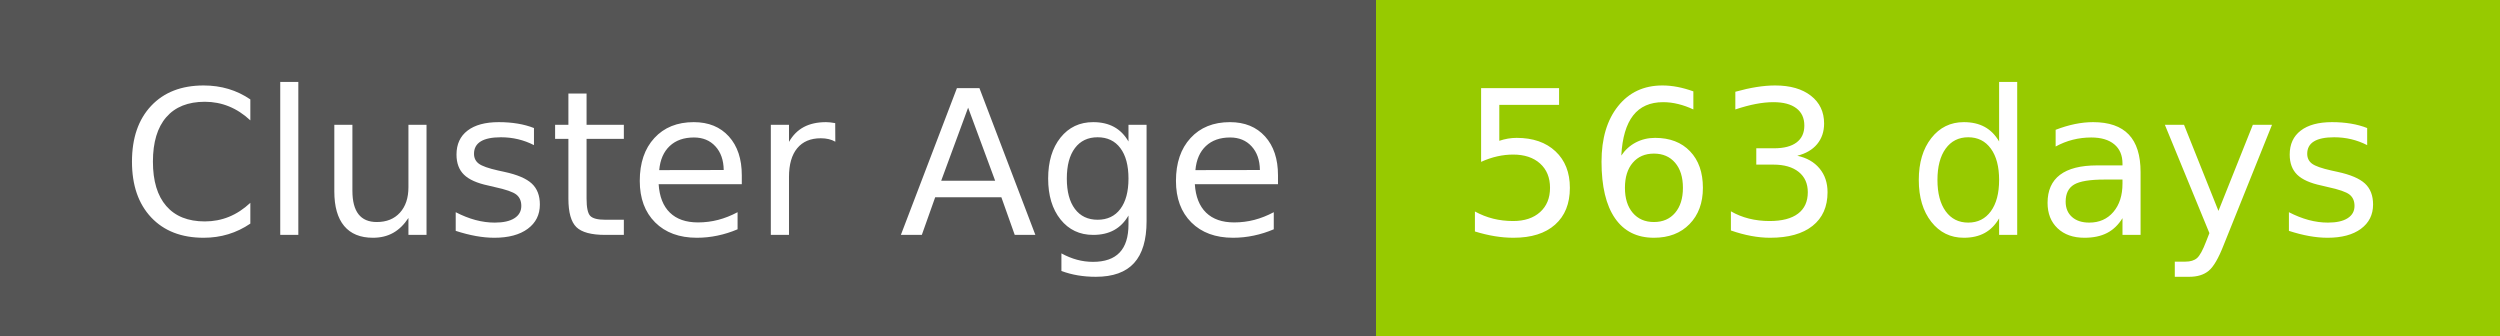
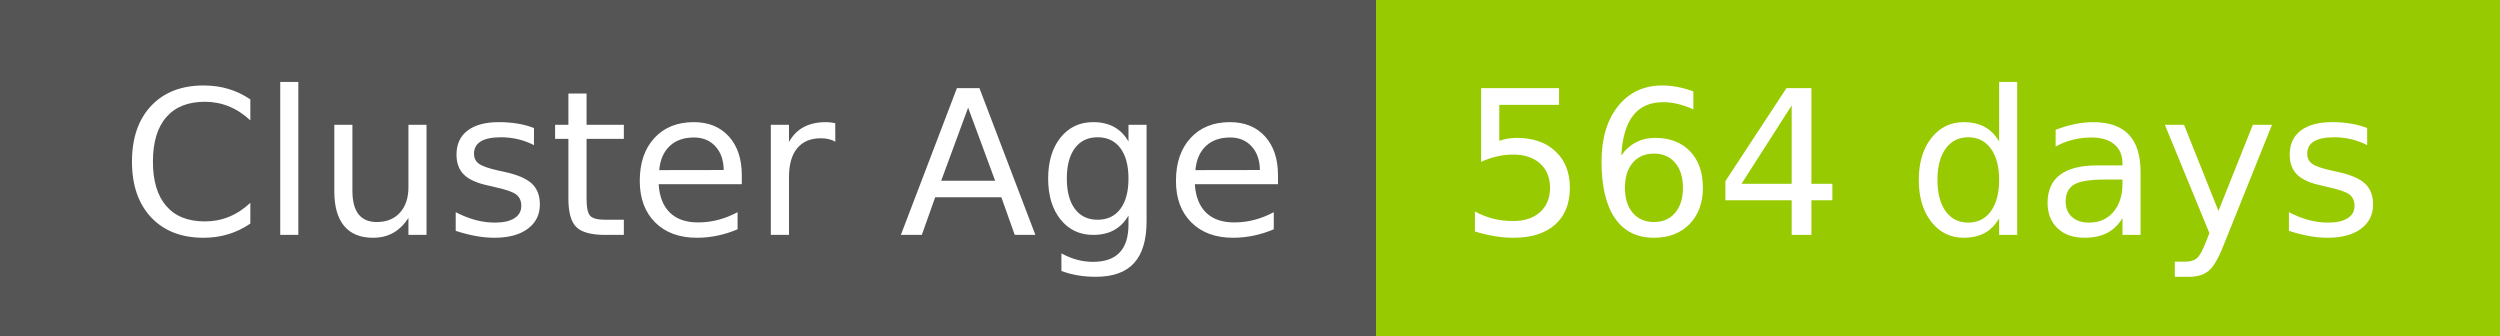
- <svg xmlns="http://www.w3.org/2000/svg" width="149" height="20" role="img" aria-label="Cluster Age: 563 days">
+ <svg xmlns="http://www.w3.org/2000/svg" width="149" height="20" role="img" aria-label="Cluster Age: 564 days">
  <g shape-rendering="crispEdges">
    <rect width="82" height="20" fill="#555" />
    <rect x="82" width="67" height="20" fill="#97ca00" />
  </g>
  <g fill="#fff" text-anchor="middle" font-family="Verdana,Geneva,DejaVu Sans,sans-serif" text-rendering="geometricPrecision" font-size="120">
    <text x="420" y="140" transform="scale(.1)" fill="#fff" textLength="694">Cluster Age</text>
-     <text x="1145" y="140" transform="scale(.1)" fill="#fff" textLength="551">563 days</text>
+     <text x="1145" y="140" transform="scale(.1)" fill="#fff" textLength="551">564 days</text>
  </g>
</svg>
